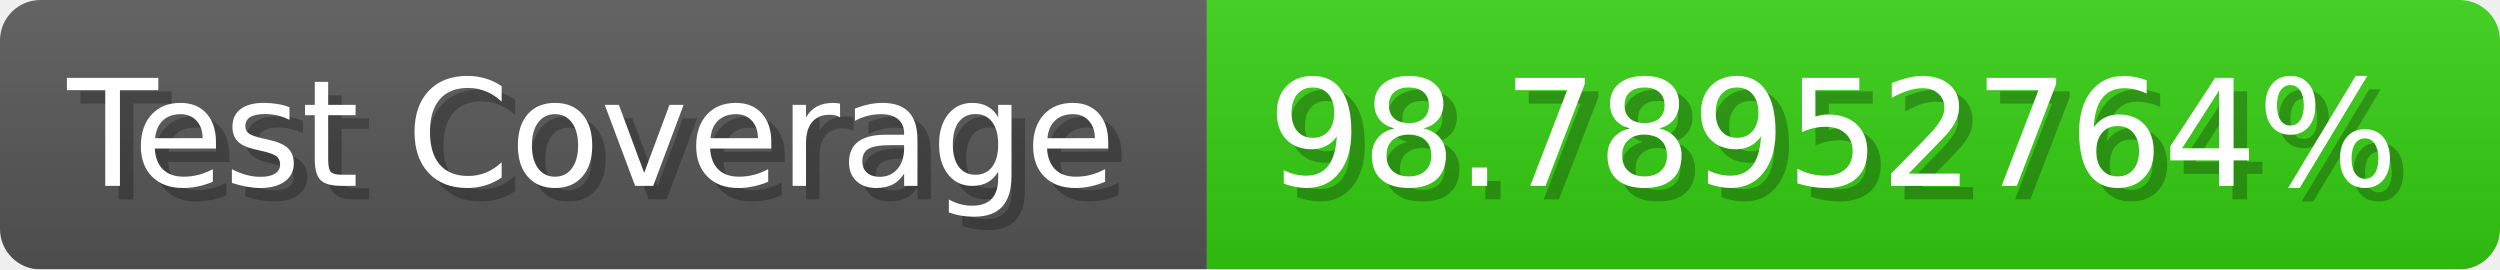
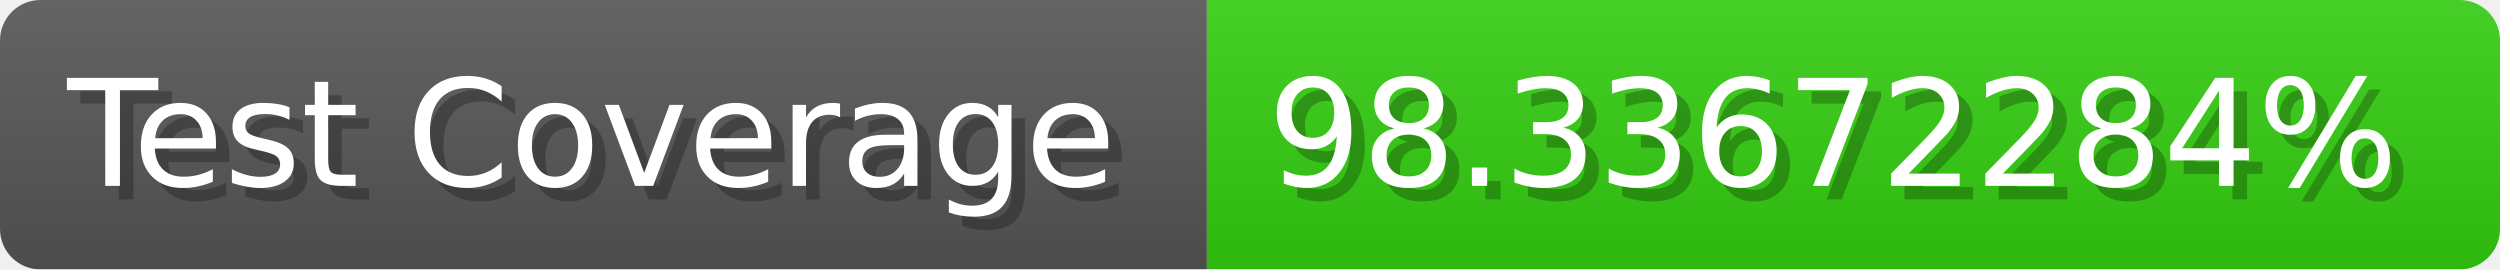
- <svg xmlns="http://www.w3.org/2000/svg" width="185.6" height="20" viewBox="0 0 1856 200" role="img" aria-label="Test Coverage: 98.78952764%">
+ <svg xmlns="http://www.w3.org/2000/svg" width="185.6" height="20" viewBox="0 0 1856 200" role="img" aria-label="Test Coverage: 98.33672284%">
  <linearGradient id="a" x2="0" y2="100%">
    <stop offset="0" stop-opacity=".1" stop-color="#EEE" />
    <stop offset="1" stop-opacity=".1" />
  </linearGradient>
  <mask id="m">
    <rect width="1856" height="200" rx="30" fill="#FFF" />
  </mask>
  <g mask="url(#m)">
    <rect width="896" height="200" fill="#555" />
    <rect width="960" height="200" fill="#3C1" x="896" />
    <rect width="1856" height="200" fill="url(#a)" />
  </g>
  <g aria-hidden="true" fill="#fff" text-anchor="start" font-family="Verdana,DejaVu Sans,sans-serif" font-size="110">
    <text x="60" y="148" textLength="796" fill="#000" opacity="0.25">Test Coverage</text>
    <text x="50" y="138" textLength="796">Test Coverage</text>
-     <text x="951" y="148" textLength="860" fill="#000" opacity="0.25">98.78952764%</text>
-     <text x="941" y="138" textLength="860">98.78952764%</text>
+     <text x="951" y="148" textLength="860" fill="#000" opacity="0.25">98.33672284%</text>
+     <text x="941" y="138" textLength="860">98.33672284%</text>
  </g>
</svg>
